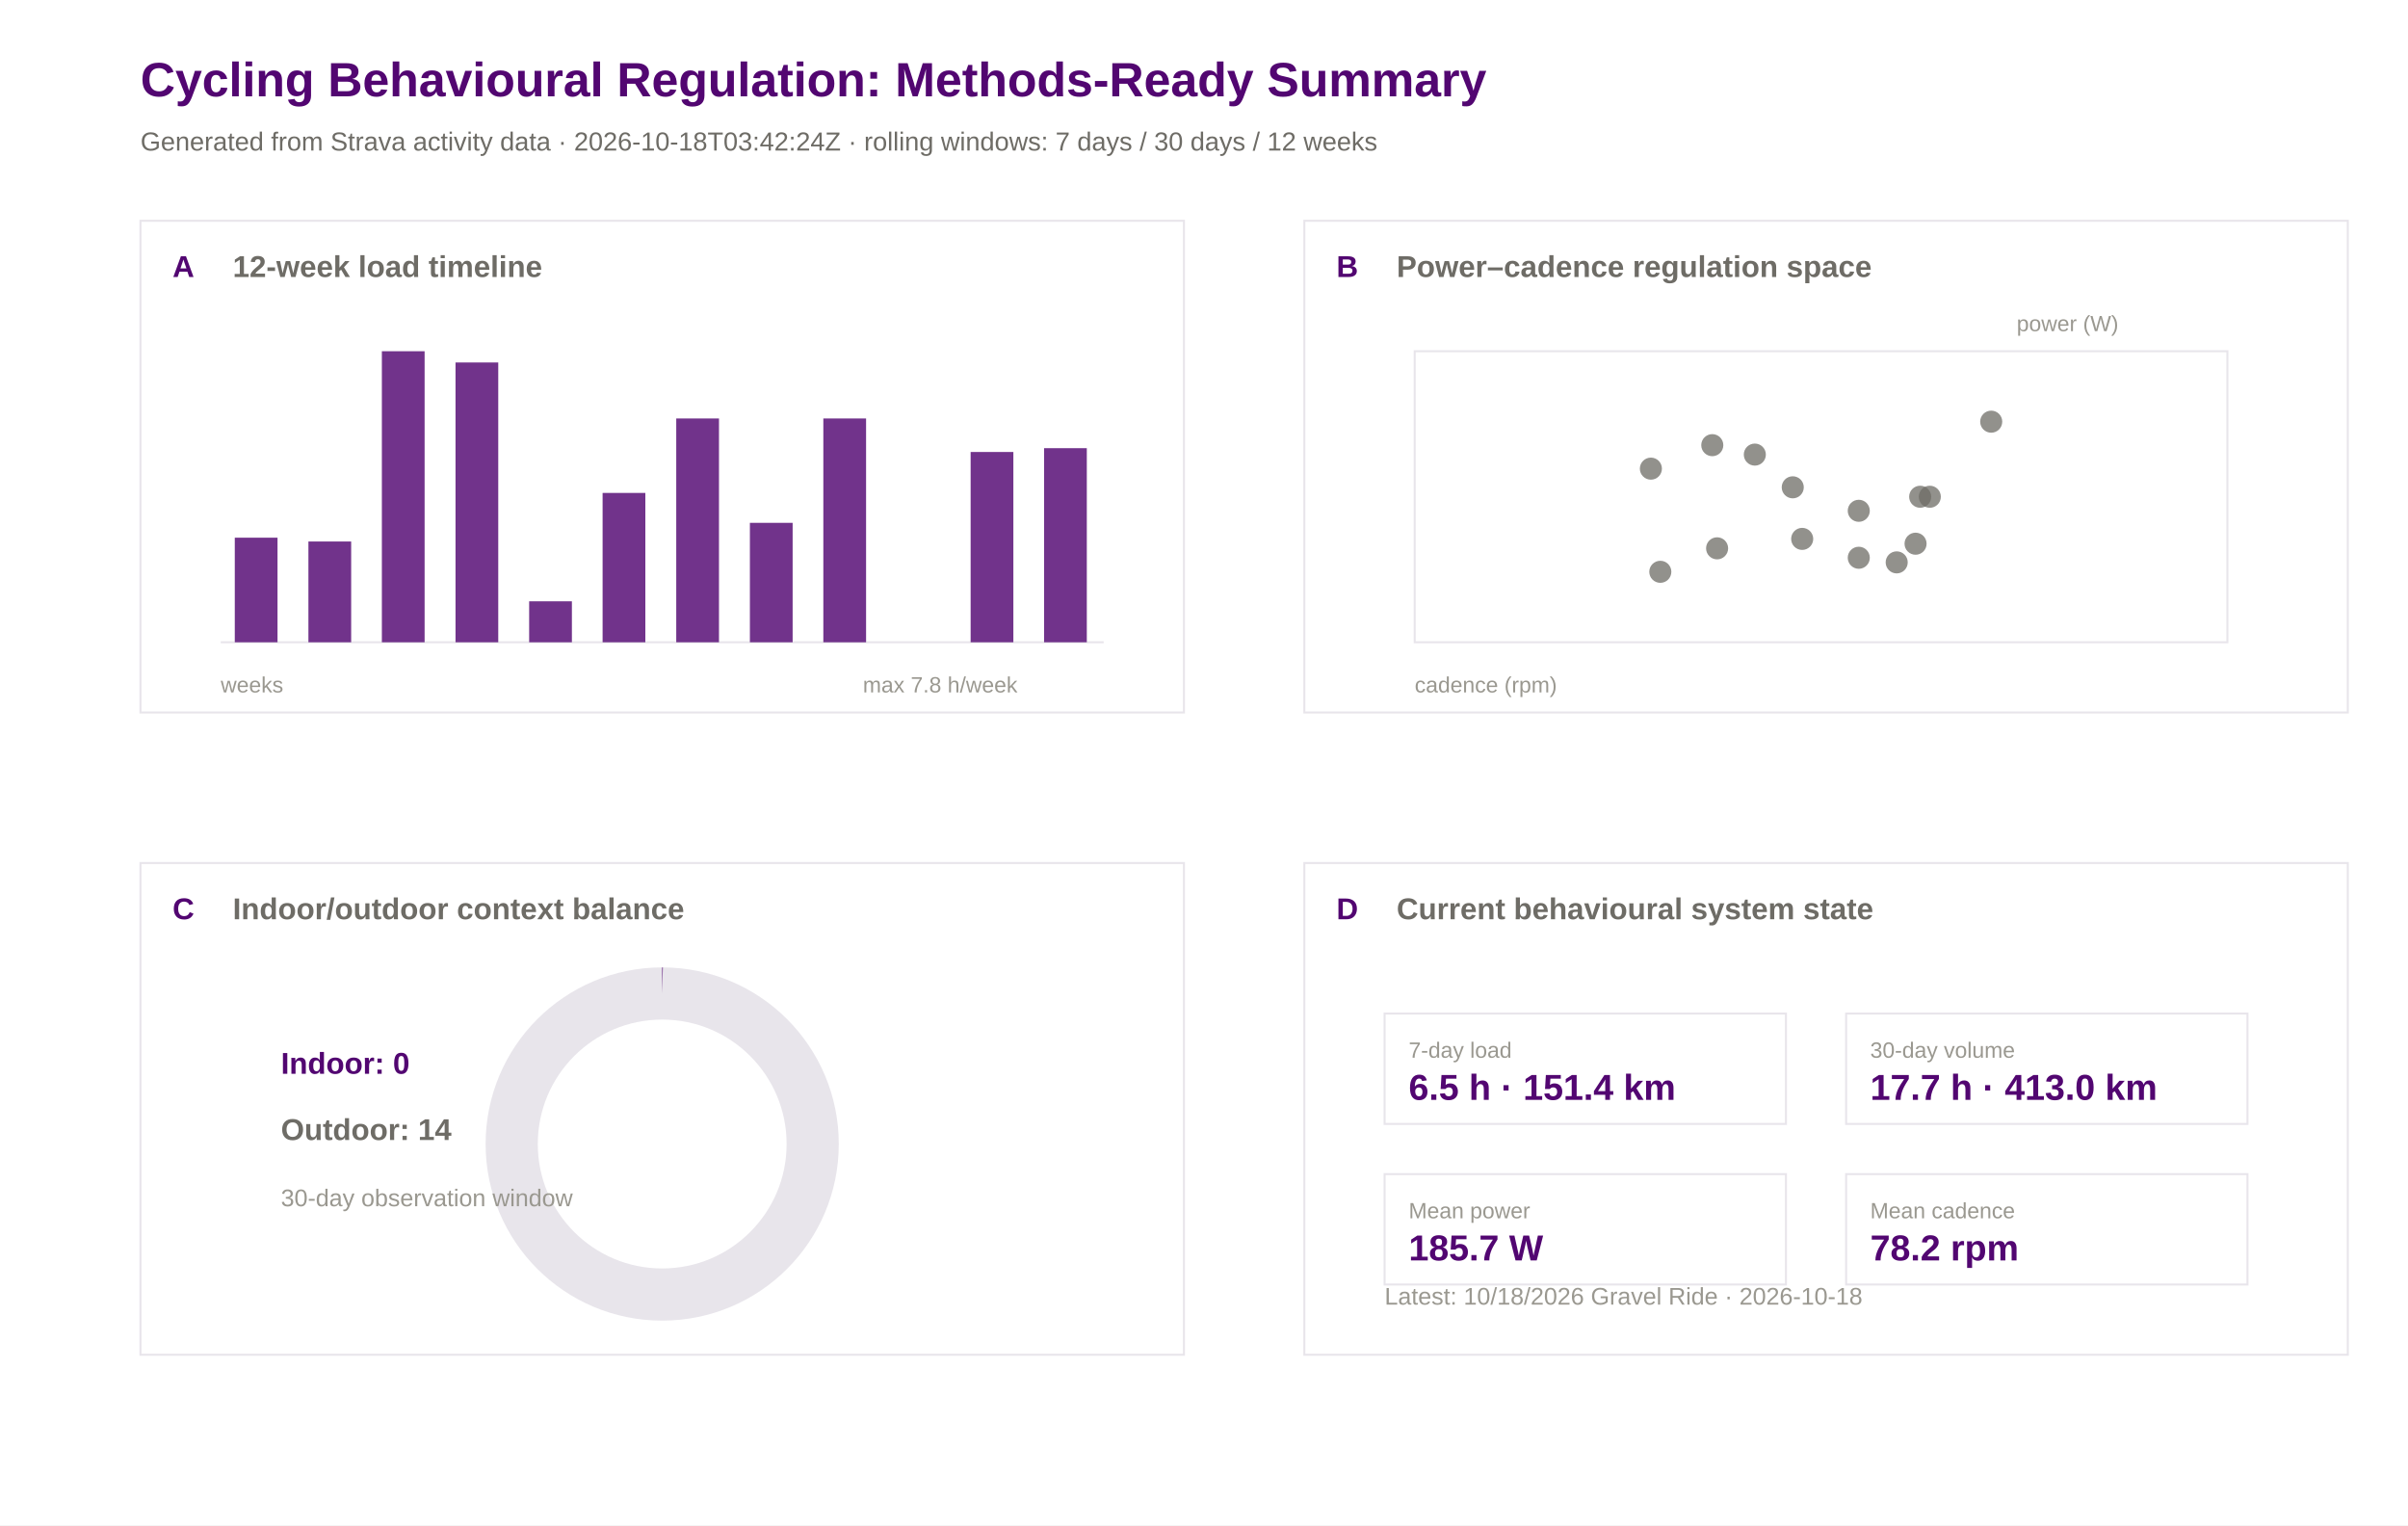
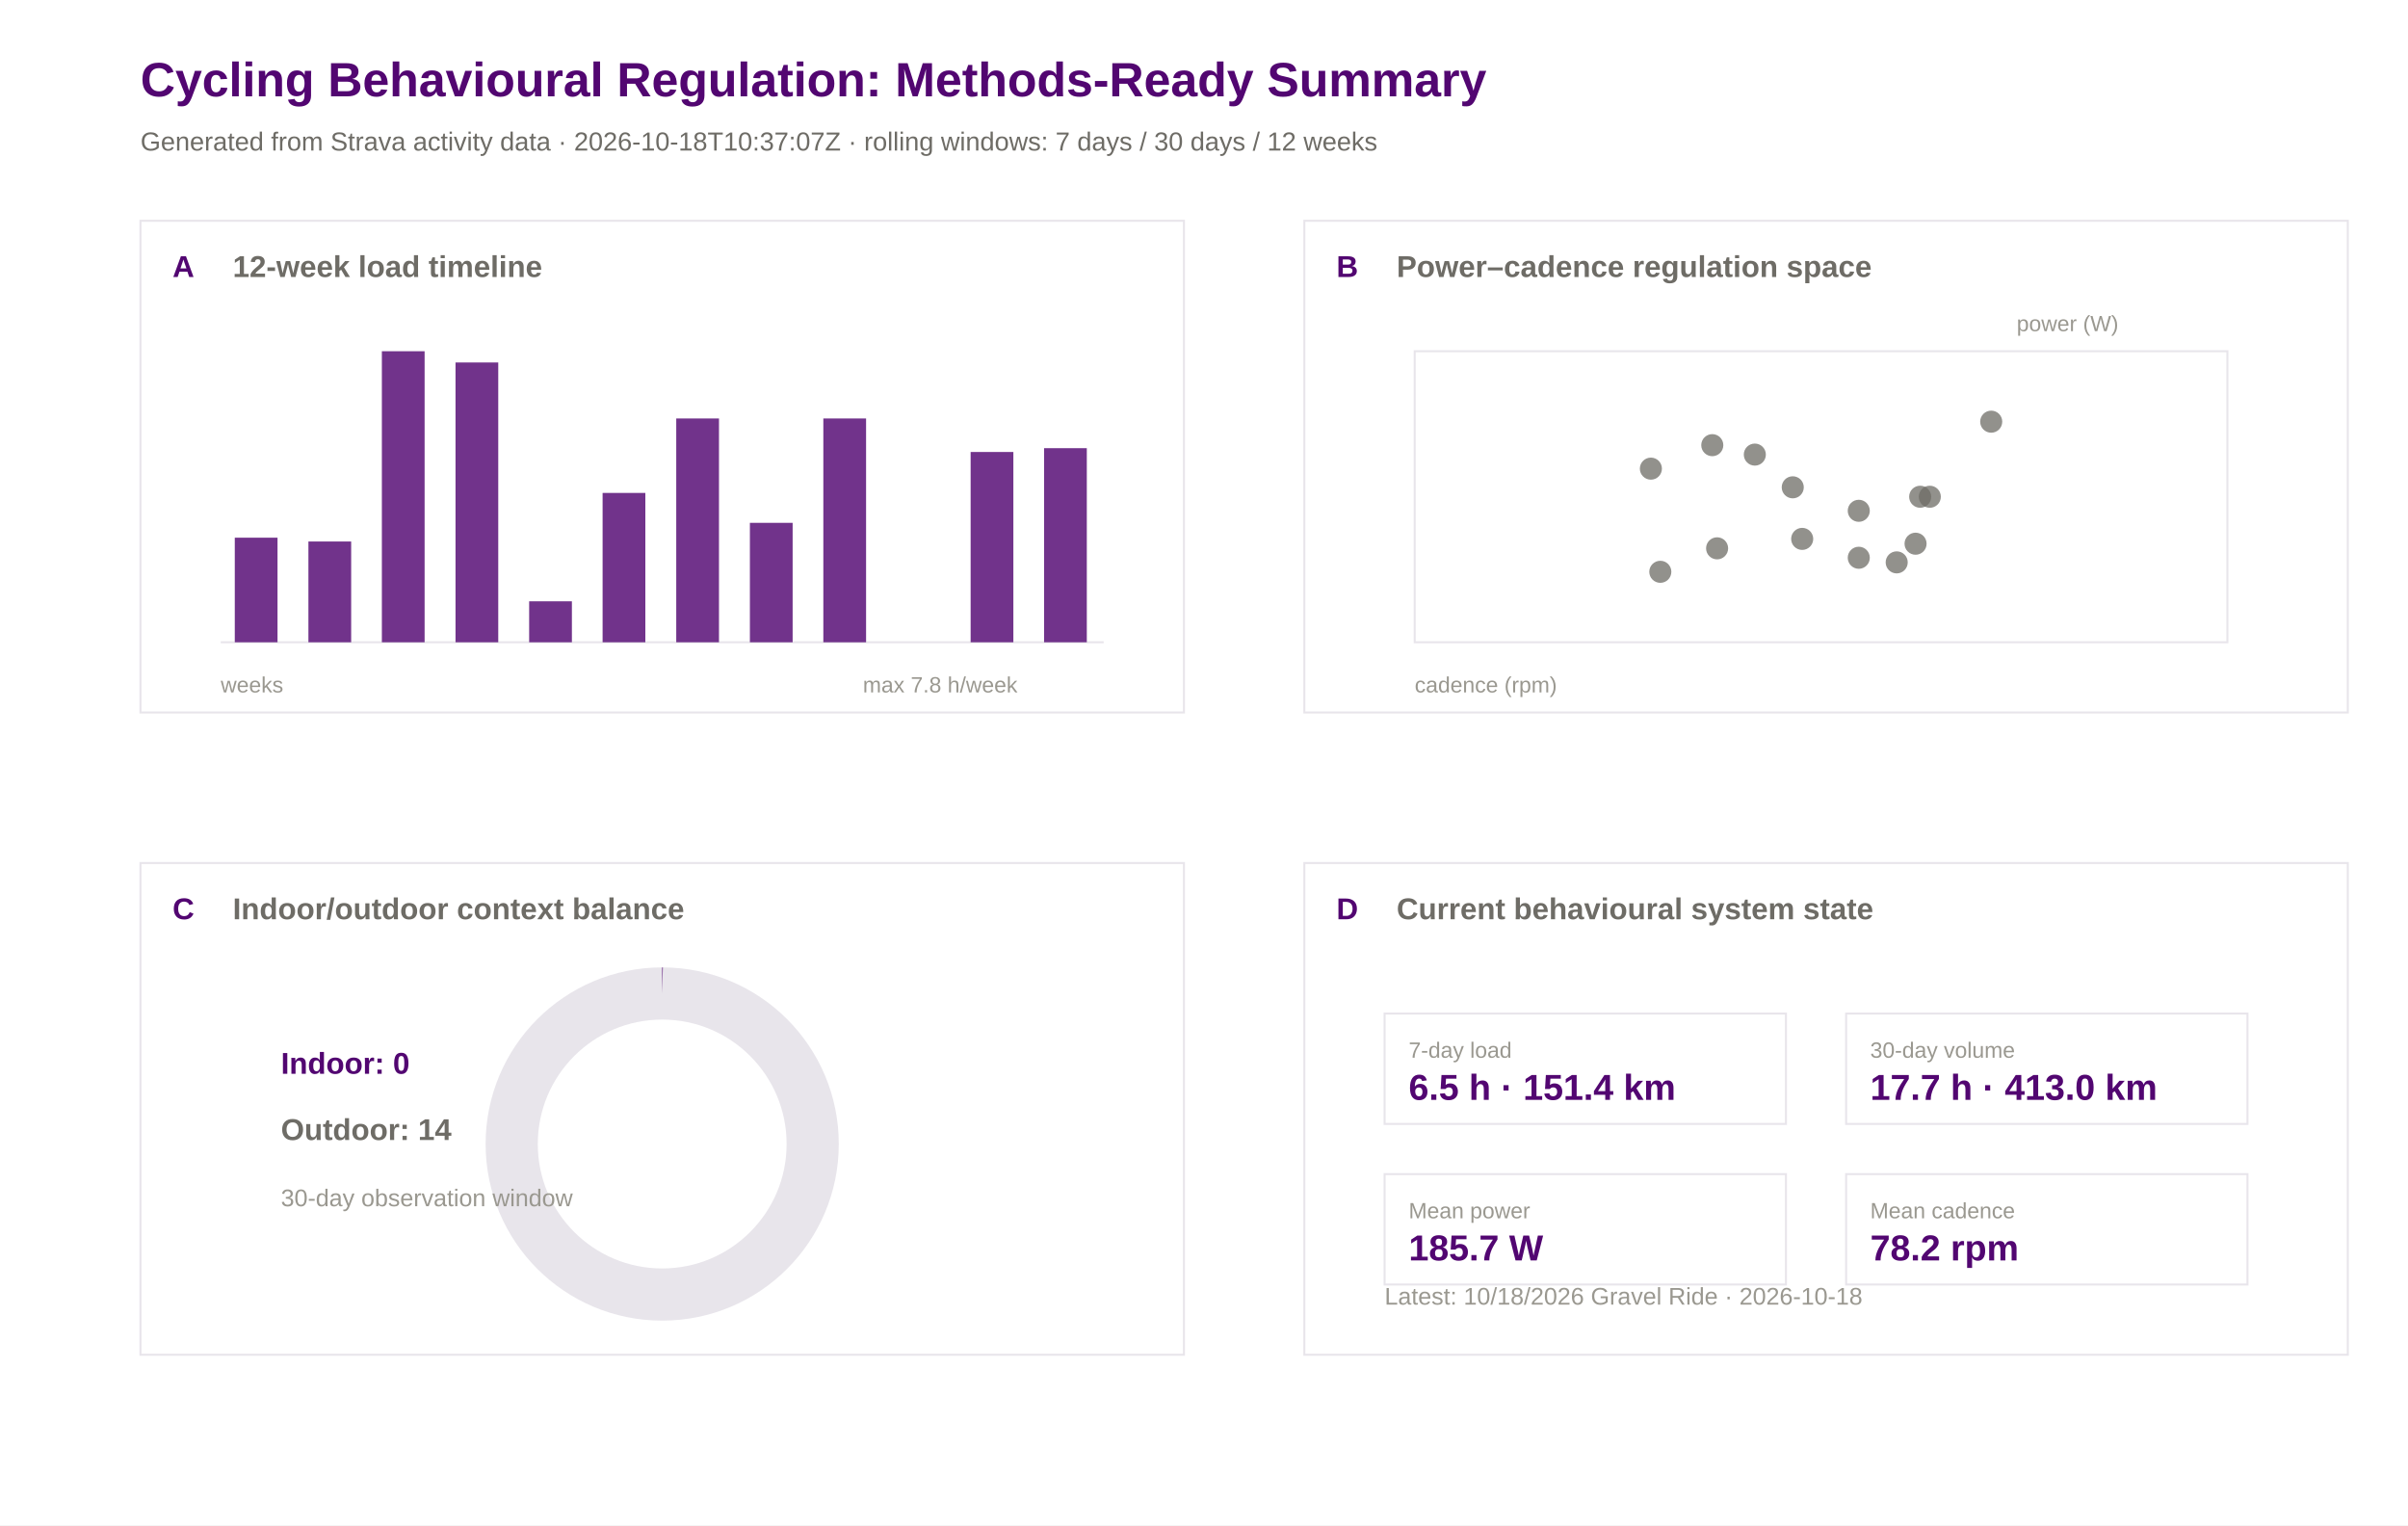
<svg xmlns="http://www.w3.org/2000/svg" width="1200" height="760" viewBox="0 0 1200 760">
  <rect width="100%" height="100%" fill="#ffffff" />
  <text x="70.0" y="48.0" font-family="Arial" font-size="24" font-weight="600" fill="#520671">Cycling Behavioural Regulation: Methods-Ready Summary</text>
-   <text x="70.0" y="75.0" font-family="Arial" font-size="13" font-weight="400" fill="#6e6c66">Generated from Strava activity data · 2026-10-18T03:42:24Z · rolling windows: 7 days / 30 days / 12 weeks</text>
+   <text x="70.0" y="75.0" font-family="Arial" font-size="13" font-weight="400" fill="#6e6c66">Generated from Strava activity data · 2026-10-18T10:37:07Z · rolling windows: 7 days / 30 days / 12 weeks</text>
  <rect x="70" y="110" width="520" height="245" fill="#ffffff" stroke="#e8e5eb" stroke-width="1" />
  <text x="86.0" y="138.0" font-family="Arial" font-size="15" font-weight="600" fill="#520671">A</text>
  <text x="116.0" y="138.0" font-family="Arial" font-size="15" font-weight="600" fill="#6e6c66">12-week load timeline</text>
  <rect x="650" y="110" width="520" height="245" fill="#ffffff" stroke="#e8e5eb" stroke-width="1" />
  <text x="666.0" y="138.0" font-family="Arial" font-size="15" font-weight="600" fill="#520671">B</text>
  <text x="696.0" y="138.0" font-family="Arial" font-size="15" font-weight="600" fill="#6e6c66">Power–cadence regulation space</text>
  <rect x="70" y="430" width="520" height="245" fill="#ffffff" stroke="#e8e5eb" stroke-width="1" />
  <text x="86.0" y="458.0" font-family="Arial" font-size="15" font-weight="600" fill="#520671">C</text>
  <text x="116.0" y="458.0" font-family="Arial" font-size="15" font-weight="600" fill="#6e6c66">Indoor/outdoor context balance</text>
  <rect x="650" y="430" width="520" height="245" fill="#ffffff" stroke="#e8e5eb" stroke-width="1" />
  <text x="666.0" y="458.0" font-family="Arial" font-size="15" font-weight="600" fill="#520671">D</text>
  <text x="696.0" y="458.0" font-family="Arial" font-size="15" font-weight="600" fill="#6e6c66">Current behavioural system state</text>
  <line x1="110" y1="320" x2="550" y2="320" stroke="#e8e5eb" />
  <rect x="117.0" y="267.9" width="21.3" height="52.1" fill="#520671" opacity="0.82" />
  <rect x="153.7" y="269.8" width="21.3" height="50.2" fill="#520671" opacity="0.82" />
  <rect x="190.3" y="175.0" width="21.3" height="145.0" fill="#520671" opacity="0.82" />
  <rect x="227.0" y="180.6" width="21.3" height="139.4" fill="#520671" opacity="0.82" />
  <rect x="263.7" y="299.6" width="21.3" height="20.4" fill="#520671" opacity="0.82" />
  <rect x="300.3" y="245.6" width="21.3" height="74.4" fill="#520671" opacity="0.82" />
  <rect x="337.0" y="208.5" width="21.3" height="111.5" fill="#520671" opacity="0.82" />
  <rect x="373.7" y="260.5" width="21.3" height="59.5" fill="#520671" opacity="0.82" />
  <rect x="410.3" y="208.5" width="21.3" height="111.5" fill="#520671" opacity="0.82" />
  <rect x="447.0" y="320.0" width="21.3" height="0.0" fill="#520671" opacity="0.82" />
  <rect x="483.7" y="225.2" width="21.3" height="94.8" fill="#520671" opacity="0.82" />
  <rect x="520.3" y="223.3" width="21.3" height="96.7" fill="#520671" opacity="0.82" />
  <text x="110.0" y="345.0" font-family="Arial" font-size="11" font-weight="400" fill="#9a9890">weeks</text>
  <text x="430.0" y="345.0" font-family="Arial" font-size="11" font-weight="400" fill="#9a9890">max 7.8 h/week</text>
  <rect x="705" y="175" width="405" height="145" fill="#ffffff" stroke="#e8e5eb" />
  <circle cx="945.2" cy="280.2" r="5.5" fill="#6e6c66" opacity="0.75" />
  <circle cx="992.3" cy="210.1" r="5.5" fill="#6e6c66" opacity="0.75" />
  <circle cx="853.3" cy="221.8" r="5.5" fill="#6e6c66" opacity="0.75" />
  <circle cx="893.4" cy="242.8" r="5.5" fill="#6e6c66" opacity="0.75" />
  <circle cx="822.7" cy="233.5" r="5.5" fill="#6e6c66" opacity="0.75" />
  <circle cx="827.4" cy="284.9" r="5.5" fill="#6e6c66" opacity="0.75" />
  <circle cx="926.3" cy="254.5" r="5.5" fill="#6e6c66" opacity="0.75" />
  <circle cx="855.7" cy="273.2" r="5.5" fill="#6e6c66" opacity="0.75" />
  <circle cx="874.5" cy="226.5" r="5.5" fill="#6e6c66" opacity="0.75" />
  <circle cx="898.1" cy="268.5" r="5.5" fill="#6e6c66" opacity="0.75" />
  <circle cx="961.7" cy="247.5" r="5.5" fill="#6e6c66" opacity="0.75" />
  <circle cx="954.6" cy="270.9" r="5.5" fill="#6e6c66" opacity="0.75" />
  <circle cx="926.3" cy="277.9" r="5.5" fill="#6e6c66" opacity="0.75" />
  <circle cx="956.9" cy="247.5" r="5.5" fill="#6e6c66" opacity="0.75" />
  <text x="705.0" y="345.0" font-family="Arial" font-size="11" font-weight="400" fill="#9a9890">cadence (rpm)</text>
  <text x="1005.0" y="165.0" font-family="Arial" font-size="11" font-weight="400" fill="#9a9890">power (W)</text>
  <circle cx="330" cy="570" r="75" fill="none" stroke="#e8e5eb" stroke-width="26" />
  <circle cx="330" cy="570" r="75" fill="none" stroke="#520671" stroke-width="26" stroke-dasharray="0.0 471.2" transform="rotate(-90 330 570)" />
  <text x="140.0" y="535.0" font-family="Arial" font-size="15" font-weight="600" fill="#520671">Indoor: 0</text>
  <text x="140.0" y="568.0" font-family="Arial" font-size="15" font-weight="600" fill="#6e6c66">Outdoor: 14</text>
  <text x="140.0" y="601.0" font-family="Arial" font-size="12" font-weight="400" fill="#9a9890">30-day observation window</text>
  <rect x="690" y="505" width="200" height="55" fill="#ffffff" stroke="#e8e5eb" />
  <text x="702.0" y="527.0" font-family="Arial" font-size="11" font-weight="500" fill="#9a9890">7-day load</text>
  <text x="702.0" y="548.0" font-family="Arial" font-size="18" font-weight="600" fill="#520671">6.5 h · 151.4 km</text>
  <rect x="920" y="505" width="200" height="55" fill="#ffffff" stroke="#e8e5eb" />
  <text x="932.0" y="527.0" font-family="Arial" font-size="11" font-weight="500" fill="#9a9890">30-day volume</text>
  <text x="932.0" y="548.0" font-family="Arial" font-size="18" font-weight="600" fill="#520671">17.7 h · 413.0 km</text>
  <rect x="690" y="585" width="200" height="55" fill="#ffffff" stroke="#e8e5eb" />
  <text x="702.0" y="607.0" font-family="Arial" font-size="11" font-weight="500" fill="#9a9890">Mean power</text>
  <text x="702.0" y="628.0" font-family="Arial" font-size="18" font-weight="600" fill="#520671">185.7 W</text>
  <rect x="920" y="585" width="200" height="55" fill="#ffffff" stroke="#e8e5eb" />
  <text x="932.0" y="607.0" font-family="Arial" font-size="11" font-weight="500" fill="#9a9890">Mean cadence</text>
  <text x="932.0" y="628.0" font-family="Arial" font-size="18" font-weight="600" fill="#520671">78.2 rpm</text>
  <text x="690.0" y="650.0" font-family="Arial" font-size="12" font-weight="400" fill="#9a9890">Latest: 10/18/2026 Gravel Ride · 2026-10-18</text>
</svg>
